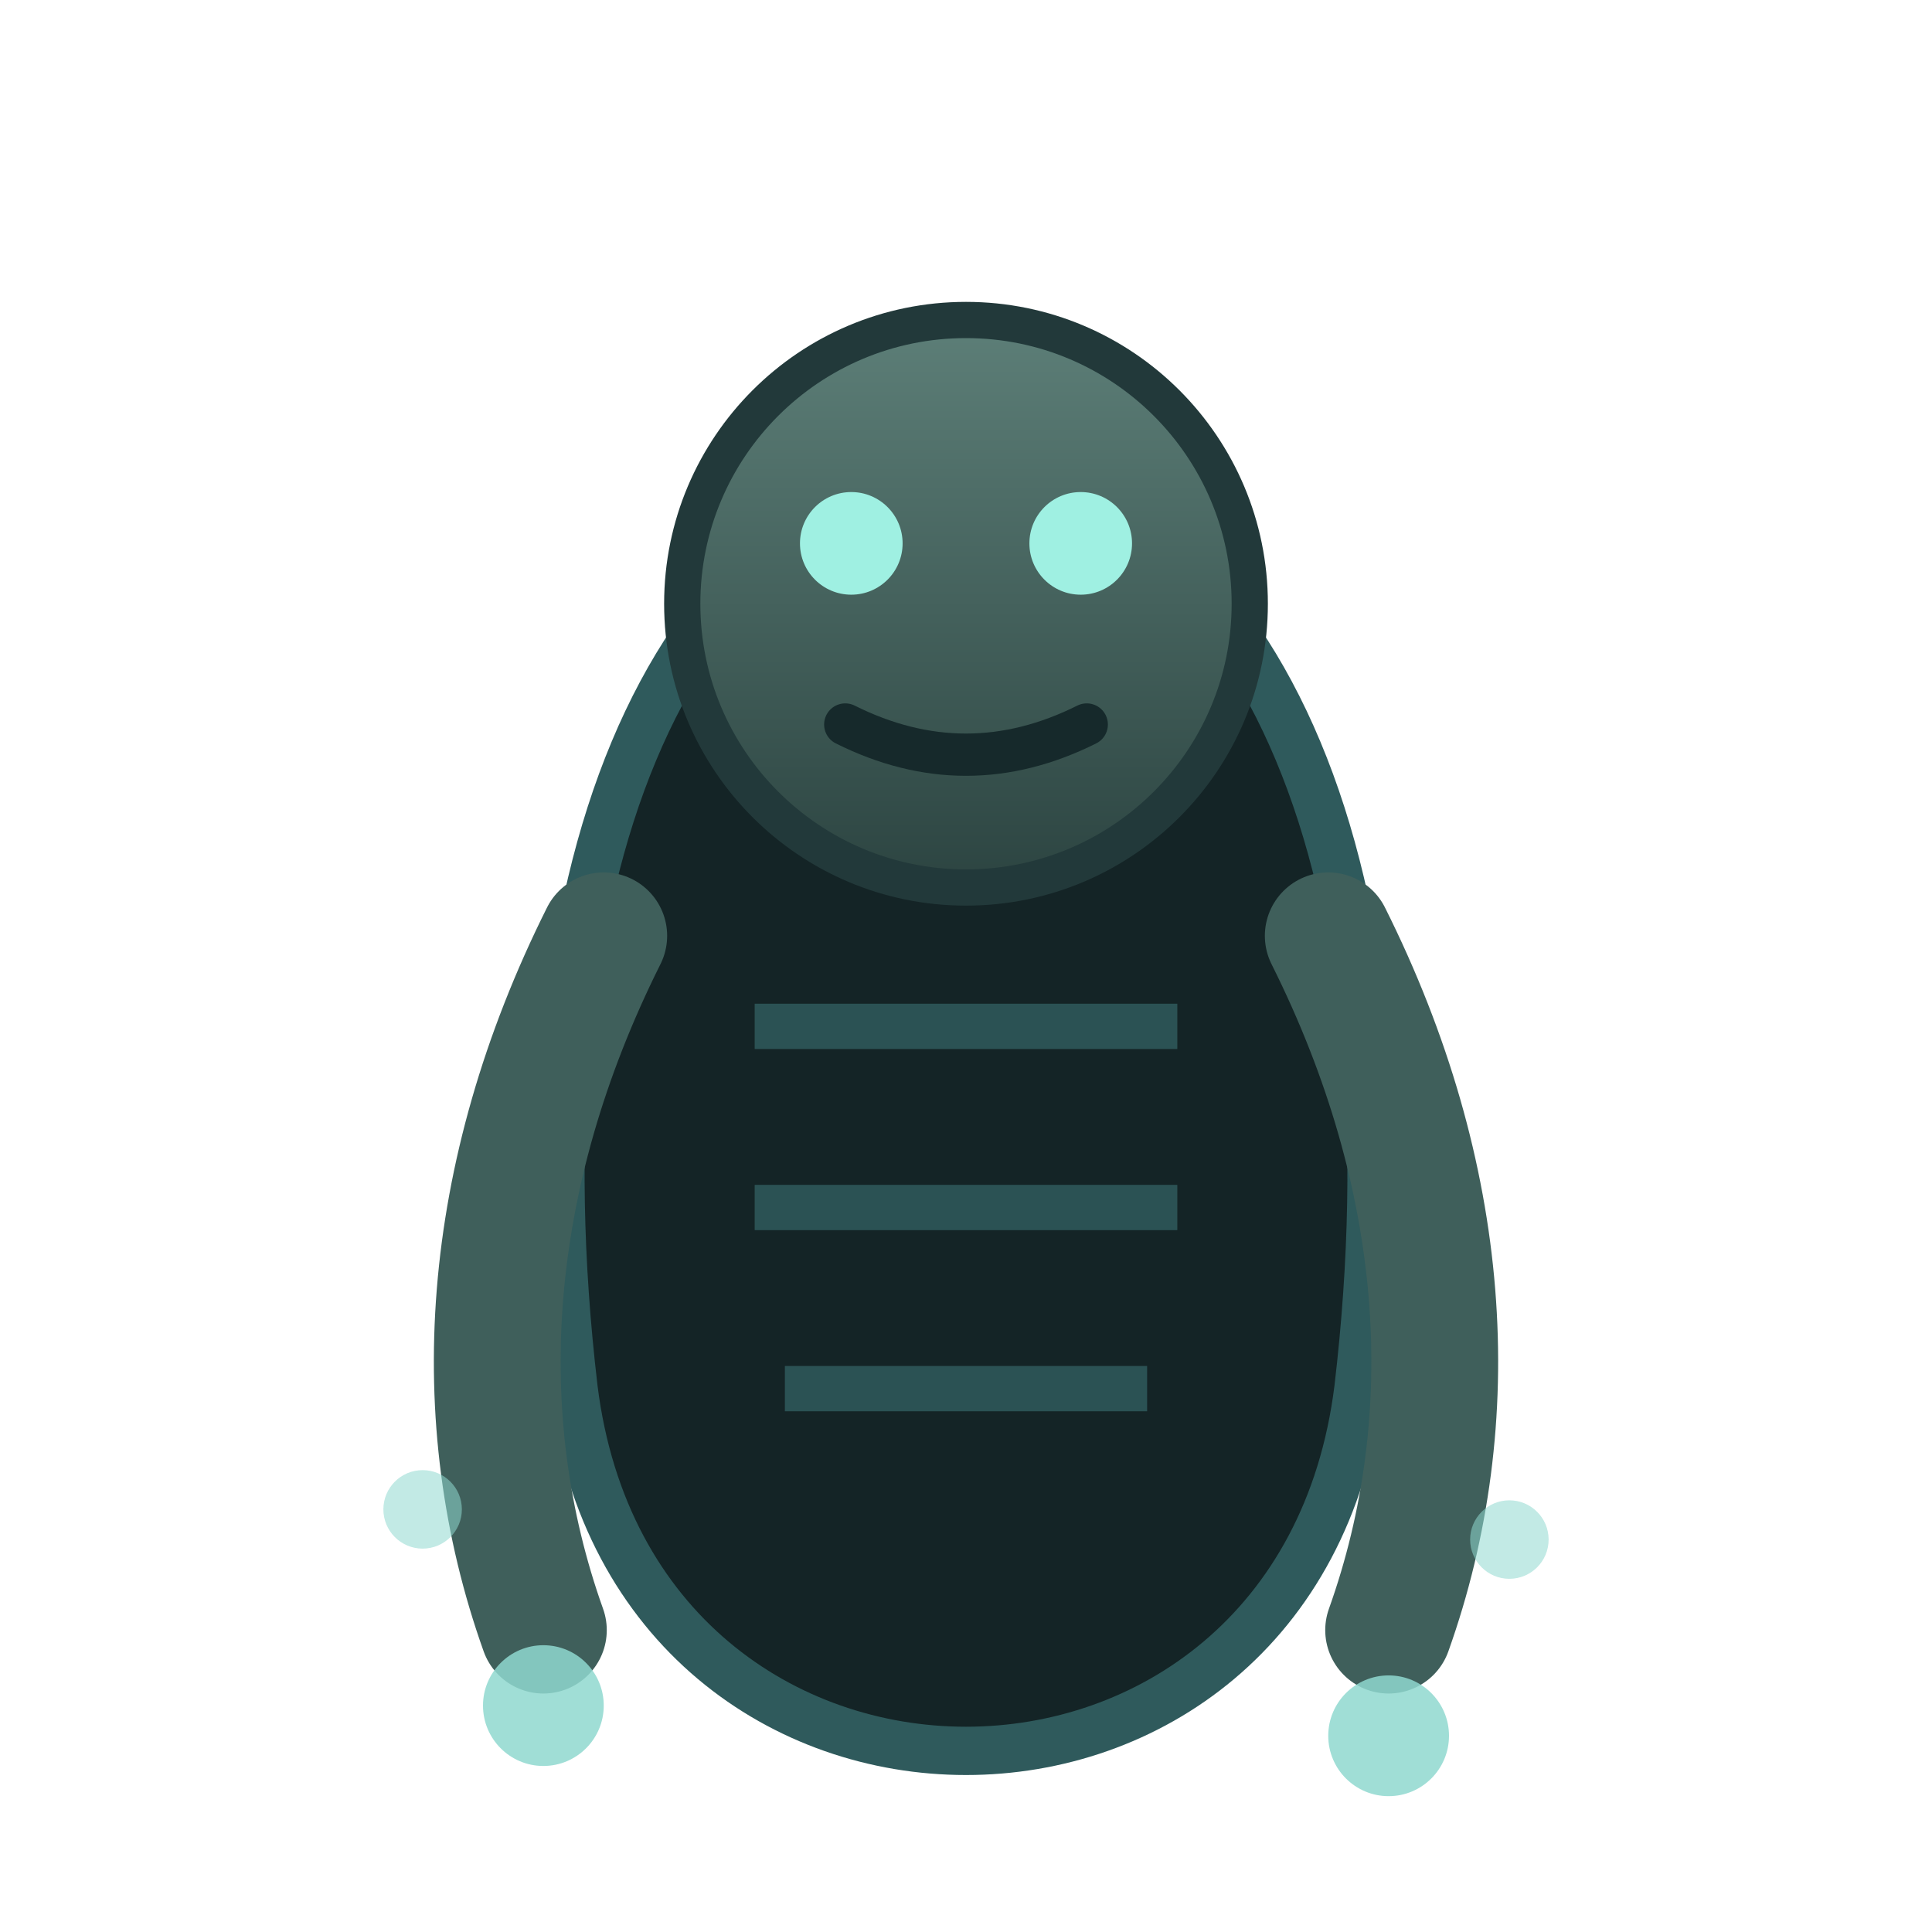
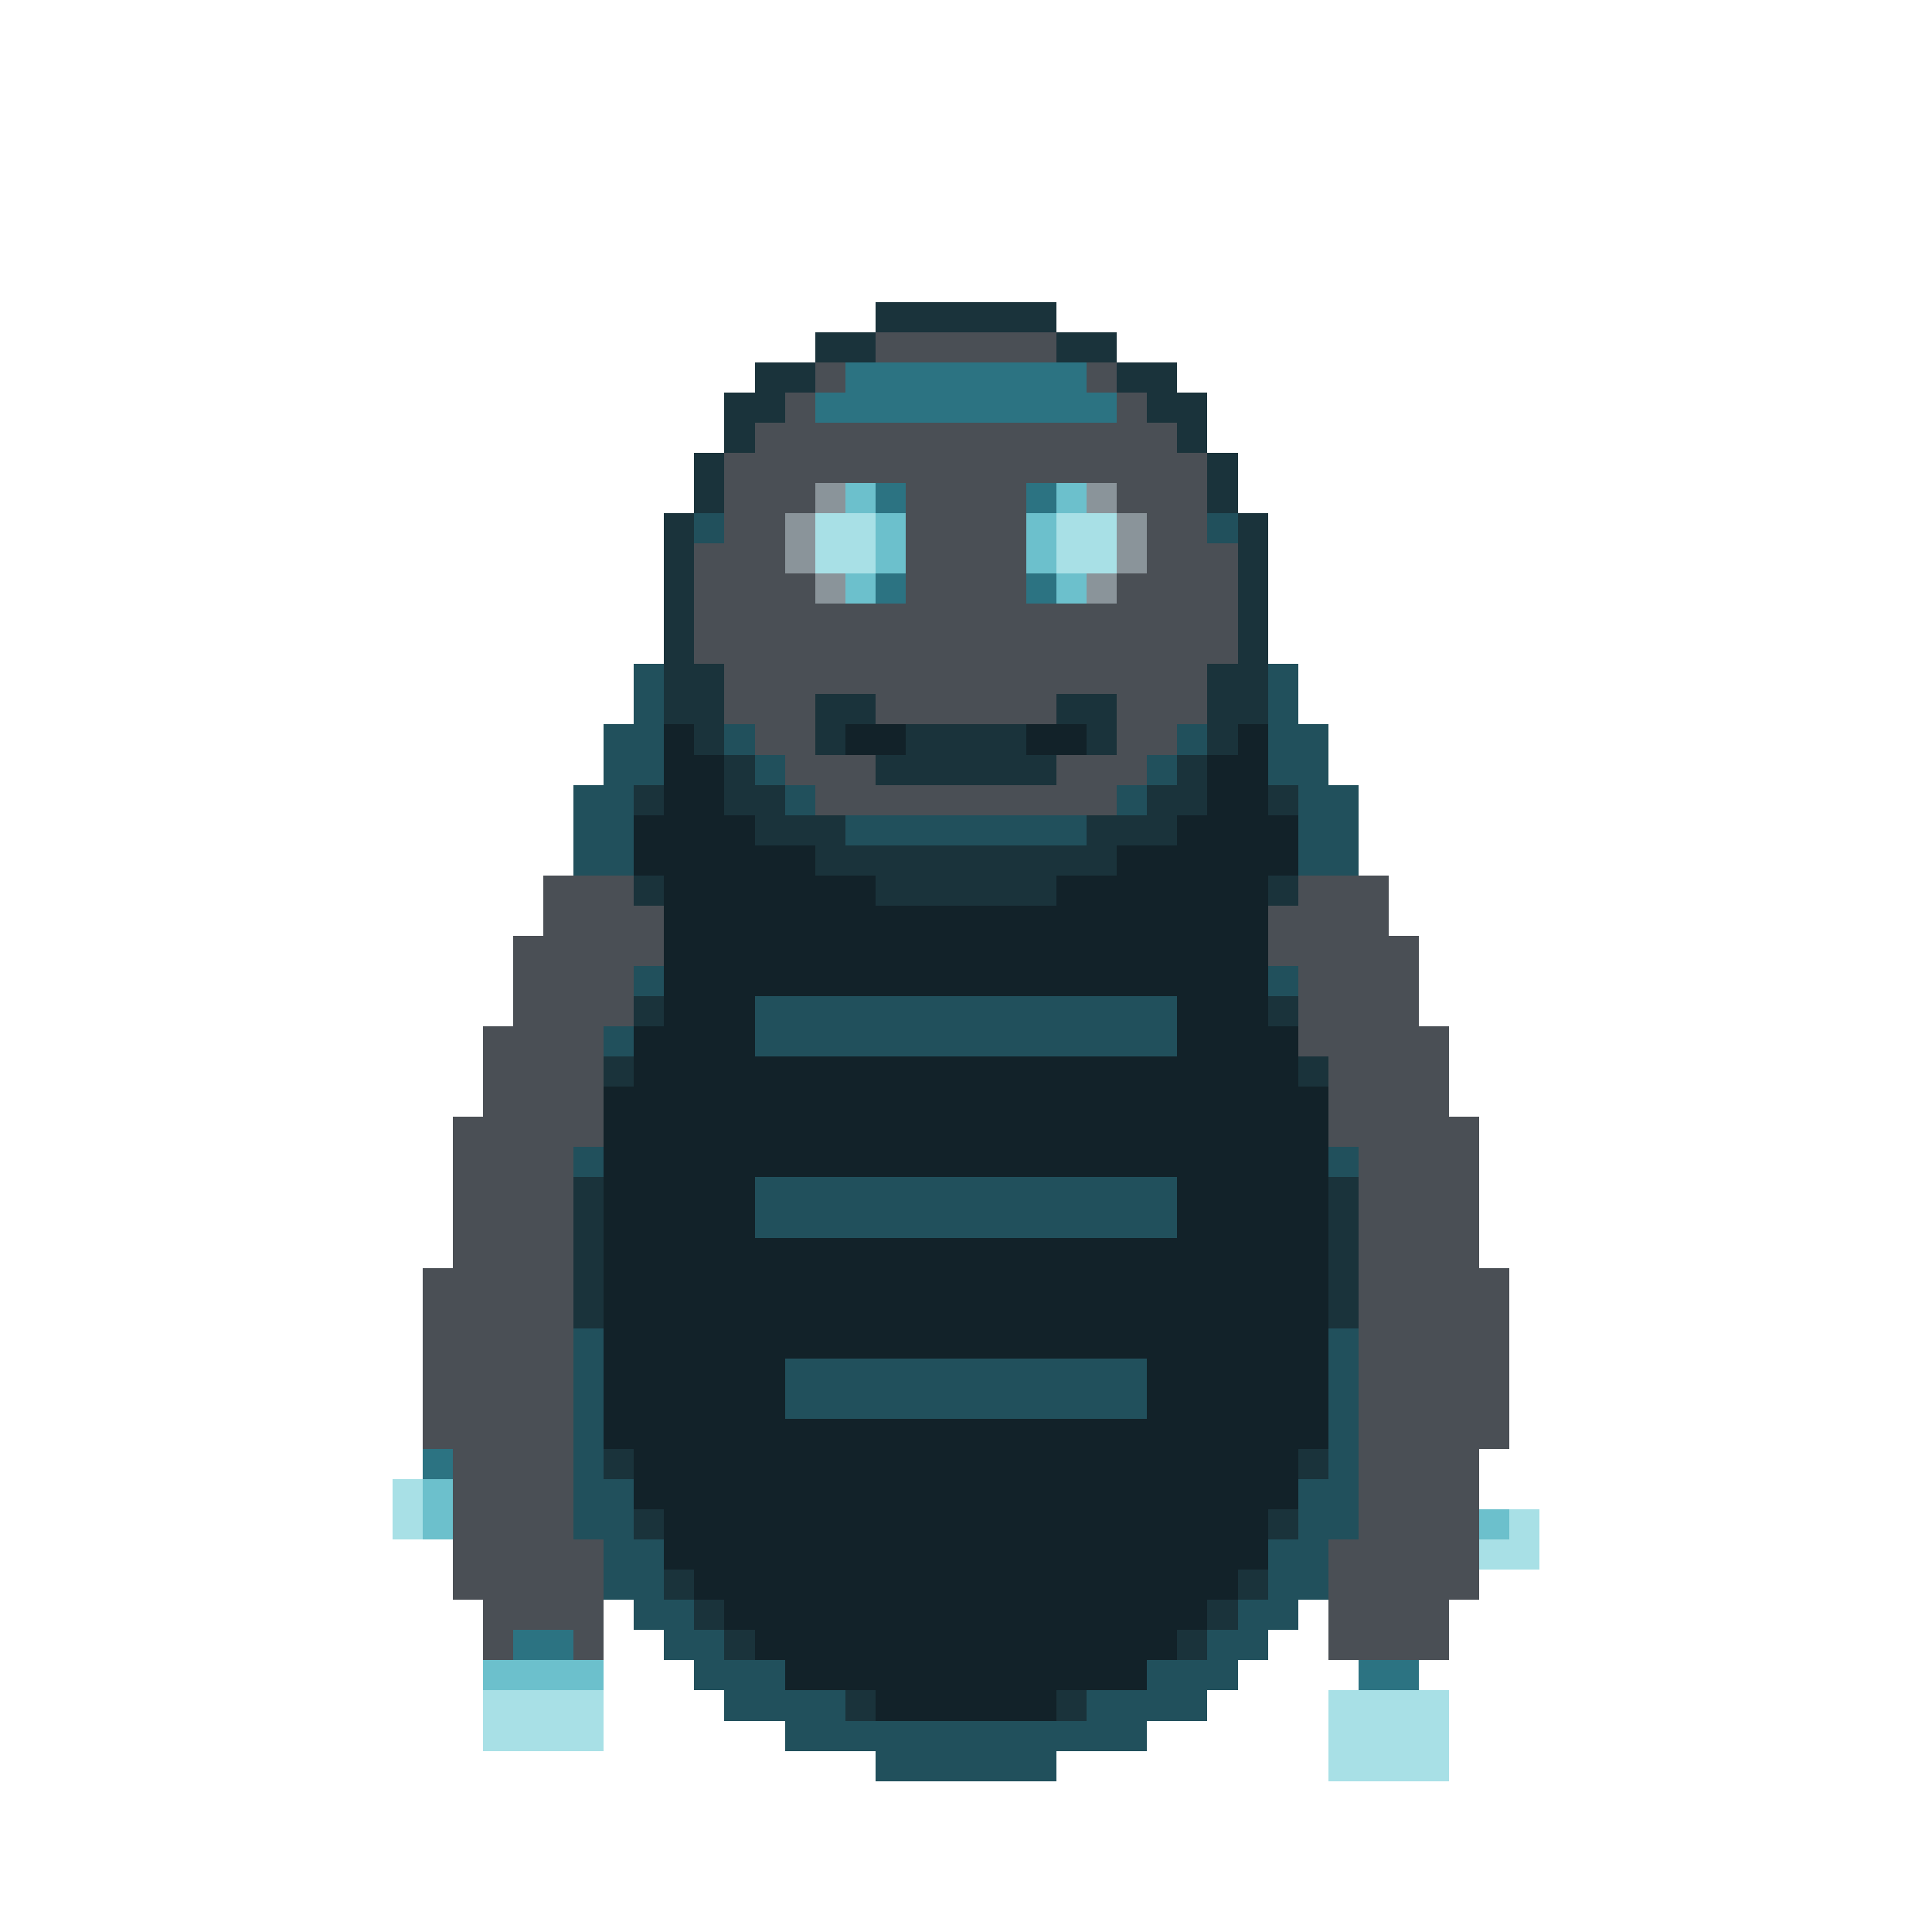
- <svg xmlns="http://www.w3.org/2000/svg" width="64" height="64" viewBox="0 0 64 64">
-   <defs>
-     <linearGradient id="flesh" x1="0" y1="0" x2="0" y2="1">
-       <stop offset="0" stop-color="#5d7f78" />
-       <stop offset="1" stop-color="#2c4441" />
-     </linearGradient>
-   </defs>
-   <path d="M32 15 C22 17 17 29 19 46 C20 54 26 58 32 58 C38 58 44 54 45 46 C47 29 42 17 32 15 Z" fill="#142426" stroke="#2f5a5c" stroke-width="1.6" />
-   <path d="M25 34 H39 M25 40 H39 M26 46 H38" stroke="#2f5a5c" stroke-width="1.5" opacity="0.85" />
-   <circle cx="32" cy="20" r="9.4" fill="url(#flesh)" stroke="#22393a" stroke-width="1.2" />
-   <circle cx="28.2" cy="18" r="1.7" fill="#9ff0e2" />
-   <circle cx="35.8" cy="18" r="1.7" fill="#9ff0e2" />
-   <path d="M28 24 Q32 26 36 24" fill="none" stroke="#16292b" stroke-width="1.4" stroke-linecap="round" />
-   <path d="M20 31 C16 39 15.5 47 18 54" stroke="#3f5f5b" stroke-width="4.2" fill="none" stroke-linecap="round" />
-   <path d="M44 31 C48 39 48.5 47 46 54" stroke="#3f5f5b" stroke-width="4.2" fill="none" stroke-linecap="round" />
-   <circle cx="18" cy="56.5" r="2" fill="#8fd8cf" opacity="0.85" />
-   <circle cx="46" cy="57.5" r="2" fill="#8fd8cf" opacity="0.85" />
-   <circle cx="14" cy="50" r="1.3" fill="#8fd8cf" opacity="0.55" />
-   <circle cx="50" cy="51" r="1.3" fill="#8fd8cf" opacity="0.55" />
+ <svg xmlns="http://www.w3.org/2000/svg" width="64" height="64" viewBox="0 0 64 64" shape-rendering="crispEdges" image-rendering="pixelated">
+   <path fill="#1a333b" d="M29 10h6v1h-6zM27 11h2v1h-2zM35 11h2v1h-2zM25 12h2v1h-2zM37 12h2v1h-2zM24 13h2v1h-2zM38 13h2v1h-2zM24 14h1v1h-1zM39 14h1v1h-1zM23 15h1v1h-1zM40 15h1v1h-1zM23 16h1v1h-1zM40 16h1v1h-1zM22 17h1v1h-1zM41 17h1v1h-1zM22 18h1v1h-1zM41 18h1v1h-1zM22 19h1v1h-1zM41 19h1v1h-1zM22 20h1v1h-1zM41 20h1v1h-1zM22 21h1v1h-1zM41 21h1v1h-1zM22 22h2v1h-2zM40 22h2v1h-2zM22 23h2v1h-2zM27 23h2v1h-2zM35 23h2v1h-2zM40 23h2v1h-2zM23 24h1v1h-1zM27 24h1v1h-1zM30 24h4v1h-4zM36 24h1v1h-1zM40 24h1v1h-1zM24 25h1v1h-1zM29 25h6v1h-6zM39 25h1v1h-1zM21 26h1v1h-1zM24 26h2v1h-2zM38 26h2v1h-2zM42 26h1v1h-1zM25 27h3v1h-3zM36 27h3v1h-3zM27 28h10v1h-10zM21 29h1v1h-1zM29 29h6v1h-6zM42 29h1v1h-1zM21 33h1v1h-1zM42 33h1v1h-1zM20 35h1v1h-1zM43 35h1v1h-1zM19 39h1v1h-1zM44 39h1v1h-1zM19 40h1v1h-1zM44 40h1v1h-1zM19 41h1v1h-1zM44 41h1v1h-1zM19 42h1v1h-1zM44 42h1v1h-1zM19 43h1v1h-1zM44 43h1v1h-1zM20 48h1v1h-1zM43 48h1v1h-1zM21 50h1v1h-1zM42 50h1v1h-1zM22 52h1v1h-1zM41 52h1v1h-1zM23 53h1v1h-1zM40 53h1v1h-1zM24 54h1v1h-1zM39 54h1v1h-1zM28 56h1v1h-1zM35 56h1v1h-1z" />
+   <path fill="#4a4f55" d="M29 11h6v1h-6zM27 12h1v1h-1zM36 12h1v1h-1zM26 13h1v1h-1zM37 13h1v1h-1zM25 14h14v1h-14zM24 15h16v1h-16zM24 16h3v1h-3zM30 16h4v1h-4zM37 16h3v1h-3zM24 17h2v1h-2zM30 17h4v1h-4zM38 17h2v1h-2zM23 18h3v1h-3zM30 18h4v1h-4zM38 18h3v1h-3zM23 19h4v1h-4zM30 19h4v1h-4zM37 19h4v1h-4zM23 20h18v1h-18zM23 21h18v1h-18zM24 22h16v1h-16zM24 23h3v1h-3zM29 23h6v1h-6zM37 23h3v1h-3zM25 24h2v1h-2zM37 24h2v1h-2zM26 25h3v1h-3zM35 25h3v1h-3zM27 26h10v1h-10zM18 29h3v1h-3zM43 29h3v1h-3zM18 30h4v1h-4zM42 30h4v1h-4zM17 31h5v1h-5zM42 31h5v1h-5zM17 32h4v1h-4zM43 32h4v1h-4zM17 33h4v1h-4zM43 33h4v1h-4zM16 34h4v1h-4zM43 34h5v1h-5zM16 35h4v1h-4zM44 35h4v1h-4zM16 36h4v1h-4zM44 36h4v1h-4zM15 37h5v1h-5zM44 37h5v1h-5zM15 38h4v1h-4zM45 38h4v1h-4zM15 39h4v1h-4zM45 39h4v1h-4zM15 40h4v1h-4zM45 40h4v1h-4zM15 41h4v1h-4zM45 41h4v1h-4zM14 42h5v1h-5zM45 42h5v1h-5zM14 43h5v1h-5zM45 43h5v1h-5zM14 44h5v1h-5zM45 44h5v1h-5zM14 45h5v1h-5zM45 45h5v1h-5zM14 46h5v1h-5zM45 46h5v1h-5zM14 47h5v1h-5zM45 47h5v1h-5zM15 48h4v1h-4zM45 48h4v1h-4zM15 49h4v1h-4zM45 49h4v1h-4zM15 50h4v1h-4zM45 50h4v1h-4zM15 51h5v1h-5zM44 51h5v1h-5zM15 52h5v1h-5zM44 52h5v1h-5zM16 53h4v1h-4zM44 53h4v1h-4zM16 54h1v1h-1zM19 54h1v1h-1zM44 54h4v1h-4z" />
+   <path fill="#2c7382" d="M28 12h8v1h-8zM27 13h10v1h-10zM29 16h1v1h-1zM34 16h1v1h-1zM29 19h1v1h-1zM34 19h1v1h-1zM14 48h1v1h-1zM17 54h2v1h-2zM45 55h2v1h-2z" />
+   <path fill="#8a949a" d="M27 16h1v1h-1zM36 16h1v1h-1zM26 17h1v1h-1zM37 17h1v1h-1zM26 18h1v1h-1zM37 18h1v1h-1zM27 19h1v1h-1zM36 19h1v1h-1z" />
+   <path fill="#6cc0cc" d="M28 16h1v1h-1zM35 16h1v1h-1zM29 17h1v1h-1zM34 17h1v1h-1zM29 18h1v1h-1zM34 18h1v1h-1zM28 19h1v1h-1zM35 19h1v1h-1zM14 49h1v1h-1zM14 50h1v1h-1zM49 50h1v1h-1zM16 55h4v1h-4z" />
+   <path fill="#21505c" d="M23 17h1v1h-1zM40 17h1v1h-1zM21 22h1v1h-1zM42 22h1v1h-1zM21 23h1v1h-1zM42 23h1v1h-1zM20 24h2v1h-2zM24 24h1v1h-1zM39 24h1v1h-1zM42 24h2v1h-2zM20 25h2v1h-2zM25 25h1v1h-1zM38 25h1v1h-1zM42 25h2v1h-2zM19 26h2v1h-2zM26 26h1v1h-1zM37 26h1v1h-1zM43 26h2v1h-2zM19 27h2v1h-2zM28 27h8v1h-8zM43 27h2v1h-2zM19 28h2v1h-2zM43 28h2v1h-2zM21 32h1v1h-1zM42 32h1v1h-1zM25 33h14v1h-14zM20 34h1v1h-1zM25 34h14v1h-14zM19 38h1v1h-1zM44 38h1v1h-1zM25 39h14v1h-14zM25 40h14v1h-14zM19 44h1v1h-1zM44 44h1v1h-1zM19 45h1v1h-1zM26 45h12v1h-12zM44 45h1v1h-1zM19 46h1v1h-1zM26 46h12v1h-12zM44 46h1v1h-1zM19 47h1v1h-1zM44 47h1v1h-1zM19 48h1v1h-1zM44 48h1v1h-1zM19 49h2v1h-2zM43 49h2v1h-2zM19 50h2v1h-2zM43 50h2v1h-2zM20 51h2v1h-2zM42 51h2v1h-2zM20 52h2v1h-2zM42 52h2v1h-2zM21 53h2v1h-2zM41 53h2v1h-2zM22 54h2v1h-2zM40 54h2v1h-2zM23 55h3v1h-3zM38 55h3v1h-3zM24 56h4v1h-4zM36 56h4v1h-4zM26 57h12v1h-12zM29 58h6v1h-6z" />
+   <path fill="#a8e0e6" d="M27 17h2v1h-2zM35 17h2v1h-2zM27 18h2v1h-2zM35 18h2v1h-2zM13 49h1v1h-1zM13 50h1v1h-1zM50 50h1v1h-1zM49 51h2v1h-2zM16 56h4v1h-4zM44 56h4v1h-4zM16 57h4v1h-4zM44 57h4v1h-4zM44 58h4v1h-4z" />
+   <path fill="#122229" d="M22 24h1v1h-1zM28 24h2v1h-2zM34 24h2v1h-2zM41 24h1v1h-1zM22 25h2v1h-2zM40 25h2v1h-2zM22 26h2v1h-2zM40 26h2v1h-2zM21 27h4v1h-4zM39 27h4v1h-4zM21 28h6v1h-6zM37 28h6v1h-6zM22 29h7v1h-7zM35 29h7v1h-7zM22 30h20v1h-20zM22 31h20v1h-20zM22 32h20v1h-20zM22 33h3v1h-3zM39 33h3v1h-3zM21 34h4v1h-4zM39 34h4v1h-4zM21 35h22v1h-22zM20 36h24v1h-24zM20 37h24v1h-24zM20 38h24v1h-24zM20 39h5v1h-5zM39 39h5v1h-5zM20 40h5v1h-5zM39 40h5v1h-5zM20 41h24v1h-24zM20 42h24v1h-24zM20 43h24v1h-24zM20 44h24v1h-24zM20 45h6v1h-6zM38 45h6v1h-6zM20 46h6v1h-6zM38 46h6v1h-6zM20 47h24v1h-24zM21 48h22v1h-22zM21 49h22v1h-22zM22 50h20v1h-20zM22 51h20v1h-20zM23 52h18v1h-18zM24 53h16v1h-16zM25 54h14v1h-14zM26 55h12v1h-12zM29 56h6v1h-6z" />
</svg>
